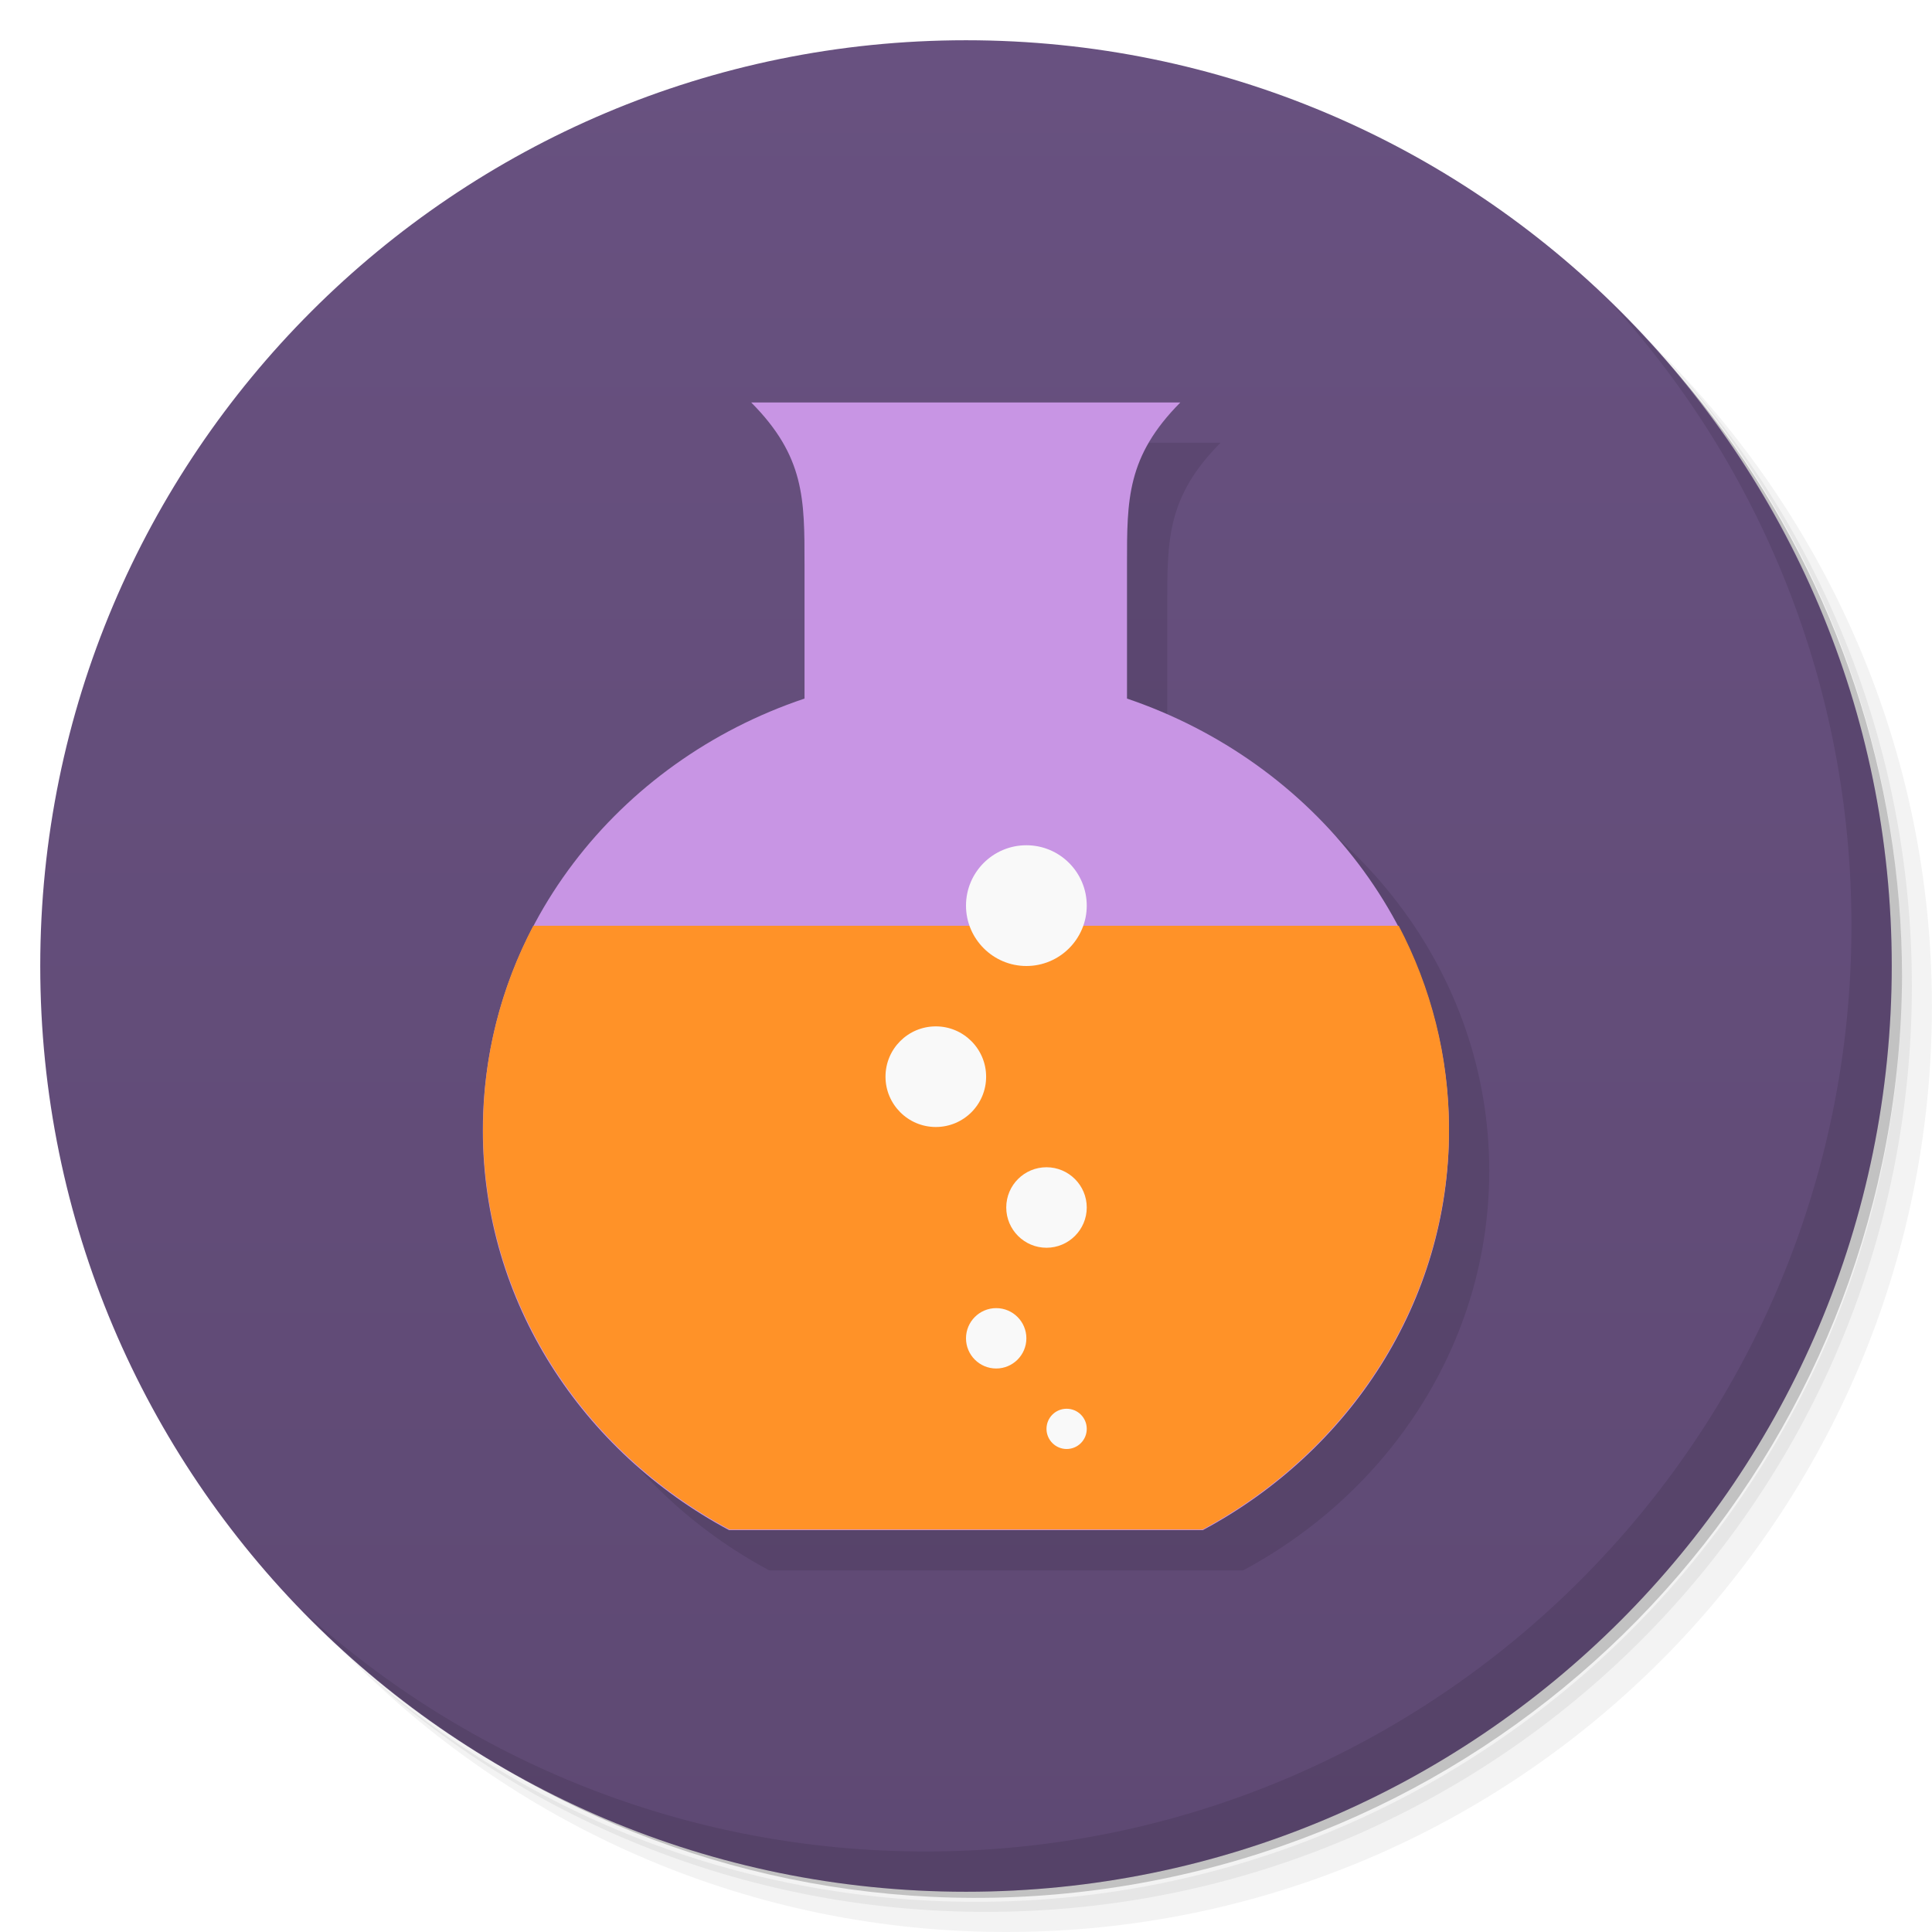
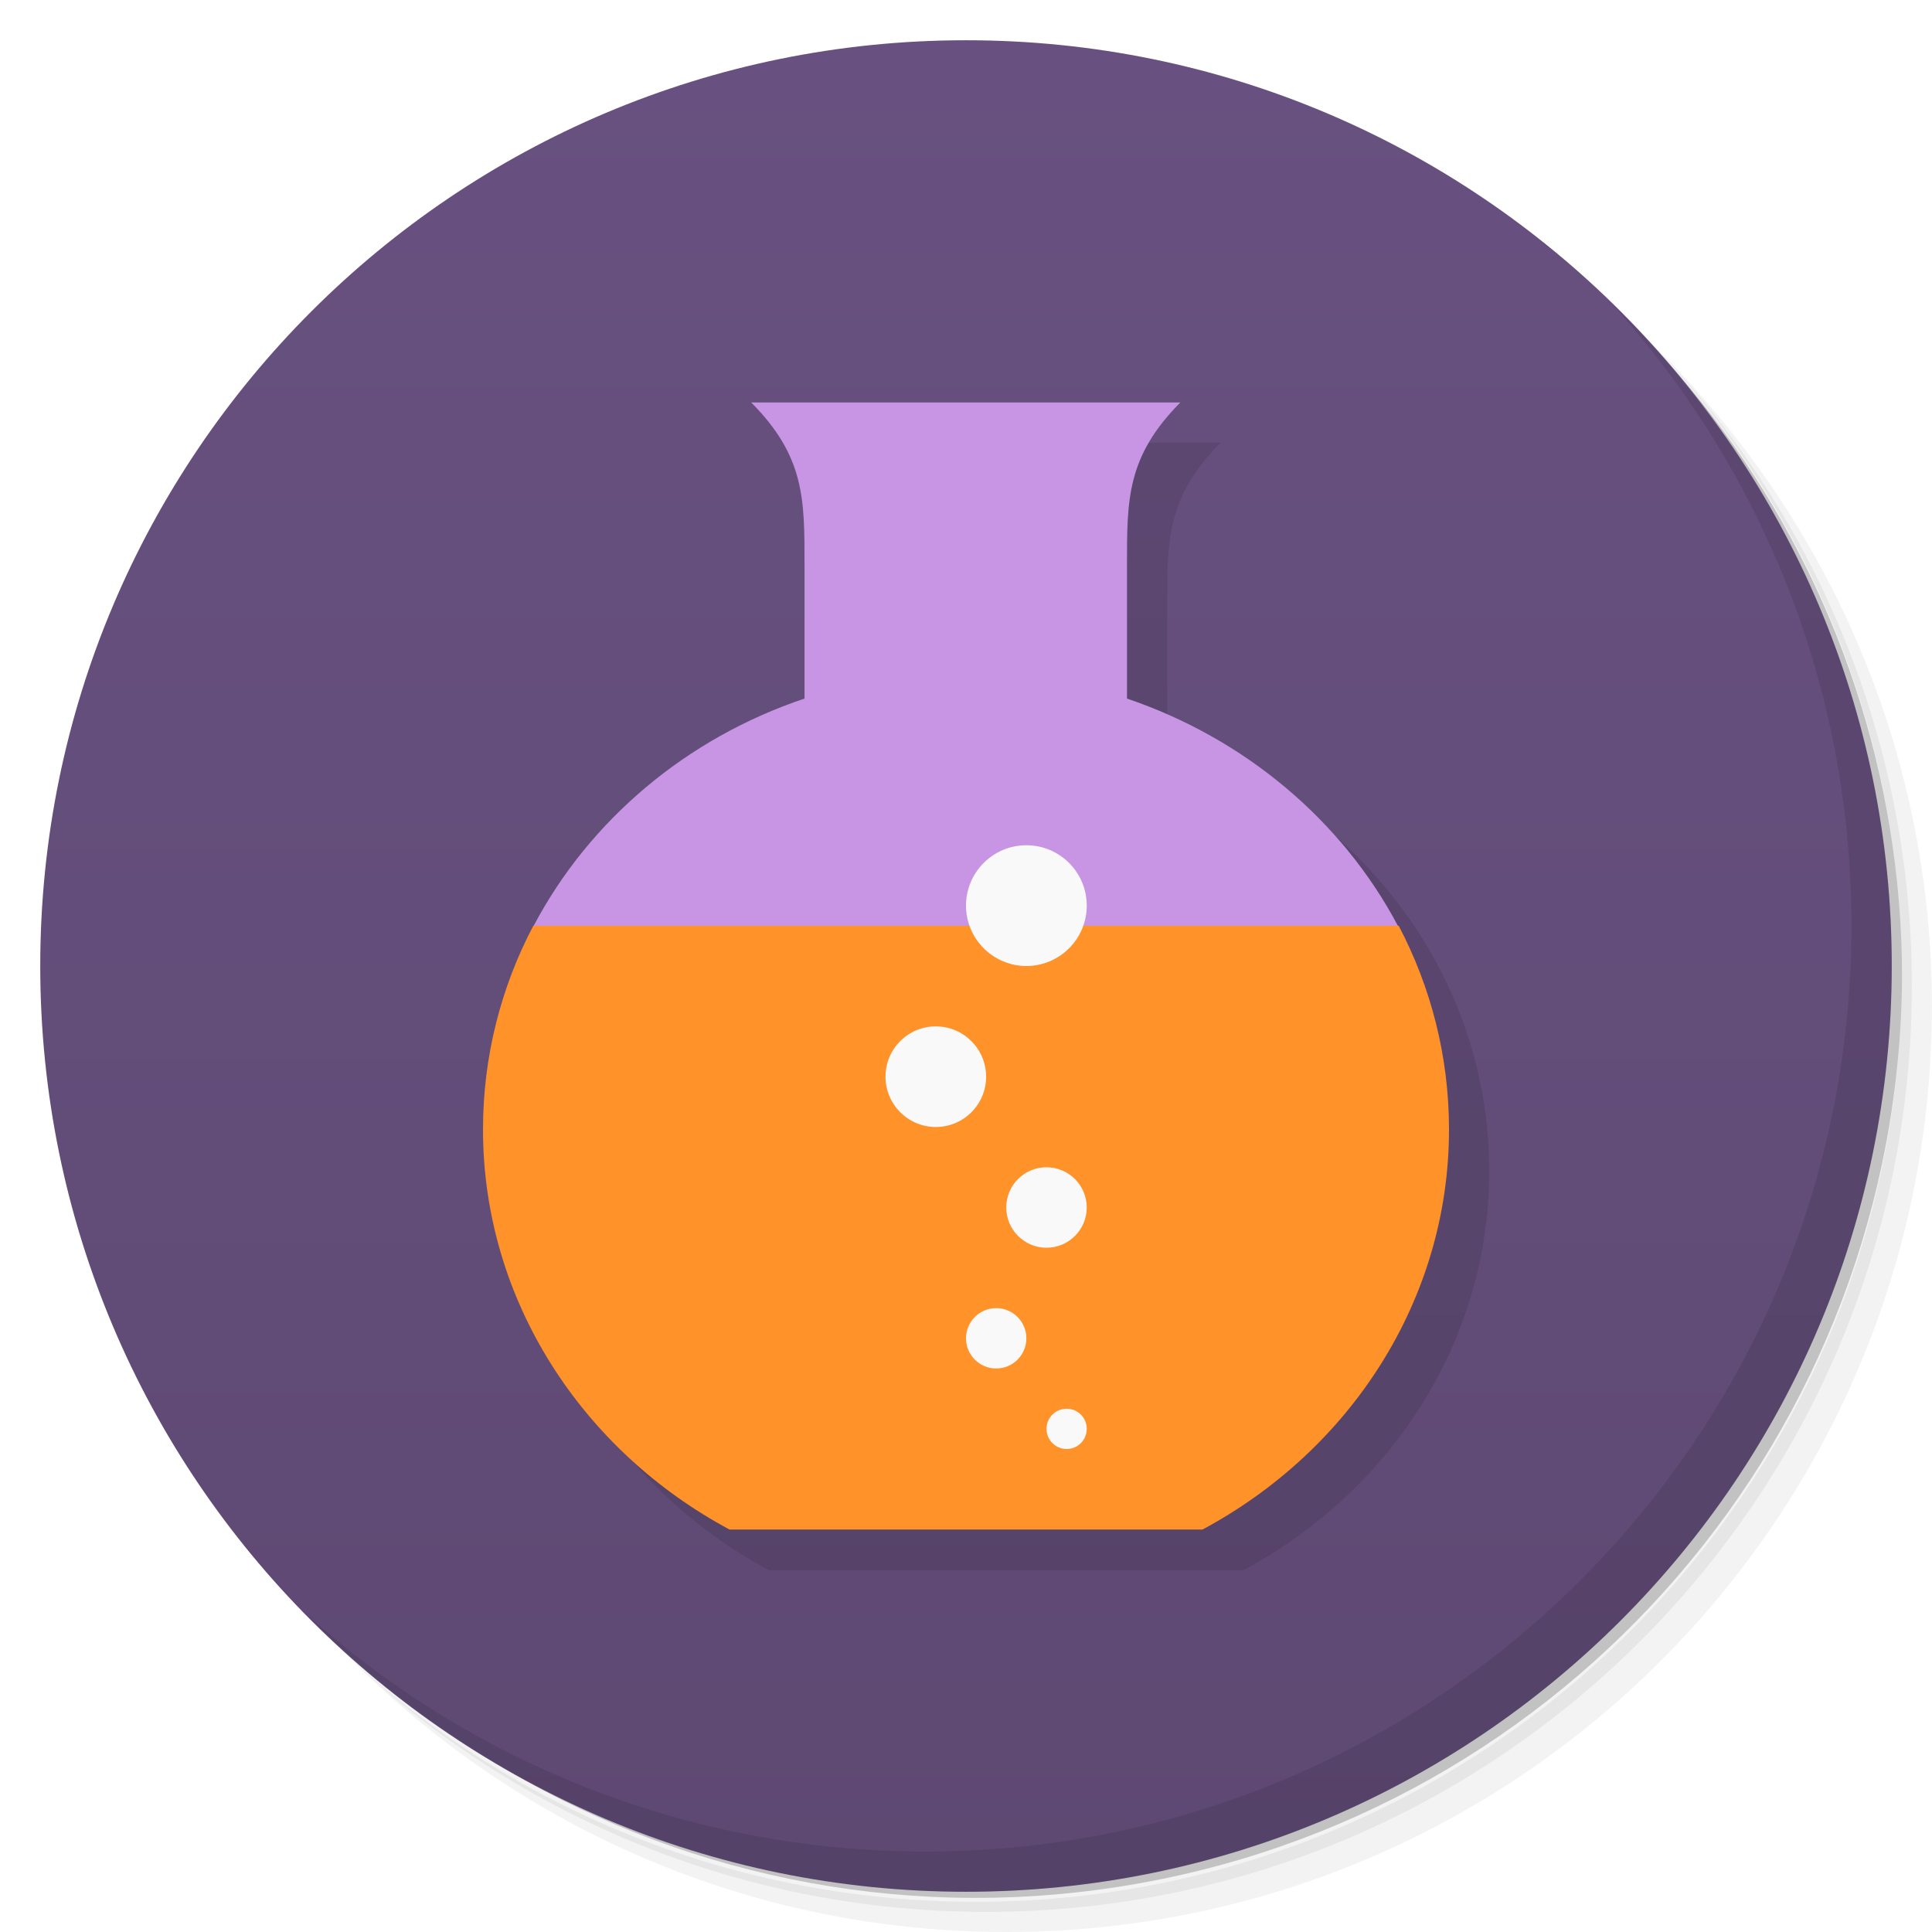
<svg xmlns="http://www.w3.org/2000/svg" viewBox="0 0 48 48">
  <defs>
    <linearGradient id="linearGradient3764" x1="1" x2="47" gradientUnits="userSpaceOnUse" gradientTransform="matrix(0,-1,1,0,-1.5e-6,48)">
      <stop style="stop-color:#5e4973;stop-opacity:1" />
      <stop offset="1" style="stop-color:#685180;stop-opacity:1" />
    </linearGradient>
  </defs>
  <g>
    <path d="m 36.31 5 c 5.859 4.062 9.688 10.831 9.688 18.5 c 0 12.426 -10.07 22.5 -22.5 22.5 c -7.669 0 -14.438 -3.828 -18.5 -9.688 c 1.037 1.822 2.306 3.499 3.781 4.969 c 4.085 3.712 9.514 5.969 15.469 5.969 c 12.703 0 23 -10.298 23 -23 c 0 -5.954 -2.256 -11.384 -5.969 -15.469 c -1.469 -1.475 -3.147 -2.744 -4.969 -3.781 z m 4.969 3.781 c 3.854 4.113 6.219 9.637 6.219 15.719 c 0 12.703 -10.297 23 -23 23 c -6.081 0 -11.606 -2.364 -15.719 -6.219 c 4.16 4.144 9.883 6.719 16.219 6.719 c 12.703 0 23 -10.298 23 -23 c 0 -6.335 -2.575 -12.06 -6.719 -16.219 z" style="opacity:0.05" />
    <path d="m 41.28 8.781 c 3.712 4.085 5.969 9.514 5.969 15.469 c 0 12.703 -10.297 23 -23 23 c -5.954 0 -11.384 -2.256 -15.469 -5.969 c 4.113 3.854 9.637 6.219 15.719 6.219 c 12.703 0 23 -10.298 23 -23 c 0 -6.081 -2.364 -11.606 -6.219 -15.719 z" style="opacity:0.1" />
    <path d="m 31.25 2.375 c 8.615 3.154 14.75 11.417 14.75 21.13 c 0 12.426 -10.07 22.5 -22.5 22.5 c -9.708 0 -17.971 -6.135 -21.12 -14.75 a 23 23 0 0 0 44.875 -7 a 23 23 0 0 0 -16 -21.875 z" style="opacity:0.2" />
  </g>
  <g>
    <path d="m 24 1 c 12.703 0 23 10.297 23 23 c 0 12.703 -10.297 23 -23 23 -12.703 0 -23 -10.297 -23 -23 0 -12.703 10.297 -23 23 -23 z" style="fill:url(#linearGradient3764);fill-opacity:1" />
  </g>
  <g>
    <g>
      <g transform="translate(1,1)">
        <g style="opacity:0.1">
          <g>
            <path d="m 18.664 10 c 1.332 1.34 1.324 2.406 1.324 4.02 l 0 3.336 c -4.66 1.563 -7.992 5.77 -7.992 10.734 c 0 4.258 2.469 7.973 6.117 9.926 l 11.77 0 c 3.648 -1.953 6.117 -5.668 6.117 -9.926 c 0 -4.953 -3.344 -9.156 -8 -10.734 l 0 -3.336 c 0 -1.605 -0.008 -2.676 1.324 -4.02 l -10.664 0 m 0.008 0" style="fill:#000;fill-opacity:1;stroke:none;fill-rule:nonzero" />
          </g>
        </g>
      </g>
    </g>
  </g>
  <g>
    <g>
      <g>
-         <path d="m 18.664,10 c 1.332,1.34 1.324,2.406 1.324,4.02 l 0,3.336 c -4.66,1.563 -7.992,5.77 -7.992,10.734 0,4.258 2.469,7.973 6.117,9.926 l 11.77,0 C 33.531,36.063 36,32.348 36,28.09 36,23.137 32.656,18.934 28,17.356 L 28,14.02 C 28,12.415 27.992,11.344 29.324,10 L 18.66,10 m 0.008,0" style="fill:#c895e4;fill-opacity:1;stroke:none;fill-rule:nonzero" />
+         <path d="m 18.664 10 c 1.332 1.34 1.324 2.406 1.324 4.02 l 0 3.336 c -2.941 0.986 -5.349 3.03 -6.729 5.645 1.74 1 19.74 1 21.471 0 -1.383 -2.611 -3.796 -4.65 -6.73 -5.645 l 0 -3.336 c 0 -1.605 -0.008 -2.676 1.324 -4.02" style="fill:#c895e4;fill-opacity:1;stroke:none;fill-rule:nonzero" />
        <path d="M 13.25,23 C 12.449,24.523 12,26.242 12,28.063 c 0,4.254 2.477,7.984 6.125,9.938 l 11.75,0 C 33.523,36.048 36,32.317 36,28.063 36,26.243 35.551,24.524 34.75,23 m -21.5,0" style="fill:#ff9228;fill-opacity:1;stroke:none;fill-rule:nonzero" />
-         <path d="M 27,35.5 C 27,35.777 26.777,36 26.5,36 26.223,36 26,35.773 26,35.5 26,35.223 26.223,35 26.5,35 c 0.277,0 0.5,0.223 0.5,0.5 m 0,0" style="fill:#f9f9f9;fill-opacity:1;stroke:none;fill-rule:nonzero" />
-         <path d="M 25.5,33.25 C 25.5,33.664 25.164,34 24.75,34 24.336,34 24,33.664 24,33.25 c 0,-0.414 0.336,-0.75 0.75,-0.75 0.414,0 0.75,0.336 0.75,0.75 m 0,0" style="fill:#f9f9f9;fill-opacity:1;stroke:none;fill-rule:nonzero" />
-         <path d="m 27 30 c 0 0.551 -0.449 1 -1 1 -0.551 0 -1 -0.449 -1 -1 0 -0.555 0.449 -1 1 -1 0.551 0 1 0.449 1 1 m 0 0" style="fill:#f9f9f9;fill-opacity:1;stroke:none;fill-rule:nonzero" />
-         <path d="M 27,22.5 C 27,23.328 26.328,24 25.5,24 24.672,24 24,23.324 24,22.5 24,21.672 24.672,21 25.5,21 c 0.828,0 1.5,0.672 1.5,1.5 m 0,0" style="fill:#f9f9f9;fill-opacity:1;stroke:none;fill-rule:nonzero" />
-         <path d="M 24.5,26.75 C 24.5,27.441 23.941,28 23.25,28 22.559,28 22,27.437 22,26.75 c 0,-0.691 0.559,-1.25 1.25,-1.25 0.691,0 1.25,0.563 1.25,1.25 m 0,0" style="fill:#f9f9f9;fill-opacity:1;stroke:none;fill-rule:nonzero" />
+         <path d="M 26.5 35 C 26.223 35 26 35.223 26 35.5 C 26 35.773 26.223 36 26.5 36 C 26.777 36 27 35.777 27 35.5 C 27 35.223 26.777 35 26.5 35 z " style="fill:#f9f9f9;fill-opacity:1;stroke:none;fill-rule:nonzero" />
+         <path d="m 24.75 32.5 c -0.414 0 -0.75 0.336 -0.75 0.75 c 0 0.414 0.336 0.75 0.75 0.75 c 0.414 0 0.75 -0.336 0.75 -0.75 c 0 -0.414 -0.336 -0.75 -0.75 -0.75 z" style="fill:#f9f9f9;fill-opacity:1;stroke:none;fill-rule:nonzero" />
+         <path d="m 26 29 c -0.551 0 -1 0.445 -1 1 c 0 0.551 0.449 1 1 1 c 0.551 0 1 -0.449 1 -1 c 0 -0.551 -0.449 -1 -1 -1 z" style="fill:#f9f9f9;fill-opacity:1;stroke:none;fill-rule:nonzero" />
+         <path d="M 25.5 21 C 24.672 21 24 21.672 24 22.5 C 24 23.324 24.672 24 25.5 24 C 26.328 24 27 23.328 27 22.5 C 27 21.672 26.328 21 25.5 21 z " style="fill:#f9f9f9;fill-opacity:1;stroke:none;fill-rule:nonzero" />
+         <path d="m 23.25 25.5 c -0.691 0 -1.25 0.559 -1.25 1.25 c 0 0.687 0.559 1.25 1.25 1.25 c 0.691 0 1.25 -0.559 1.25 -1.25 c 0 -0.687 -0.559 -1.25 -1.25 -1.25 z" style="fill:#f9f9f9;fill-opacity:1;stroke:none;fill-rule:nonzero" />
      </g>
    </g>
  </g>
  <g>
    <path d="m 40.03 7.531 c 3.712 4.084 5.969 9.514 5.969 15.469 0 12.703 -10.297 23 -23 23 c -5.954 0 -11.384 -2.256 -15.469 -5.969 4.178 4.291 10.01 6.969 16.469 6.969 c 12.703 0 23 -10.298 23 -23 0 -6.462 -2.677 -12.291 -6.969 -16.469 z" style="opacity:0.1" />
  </g>
</svg>
